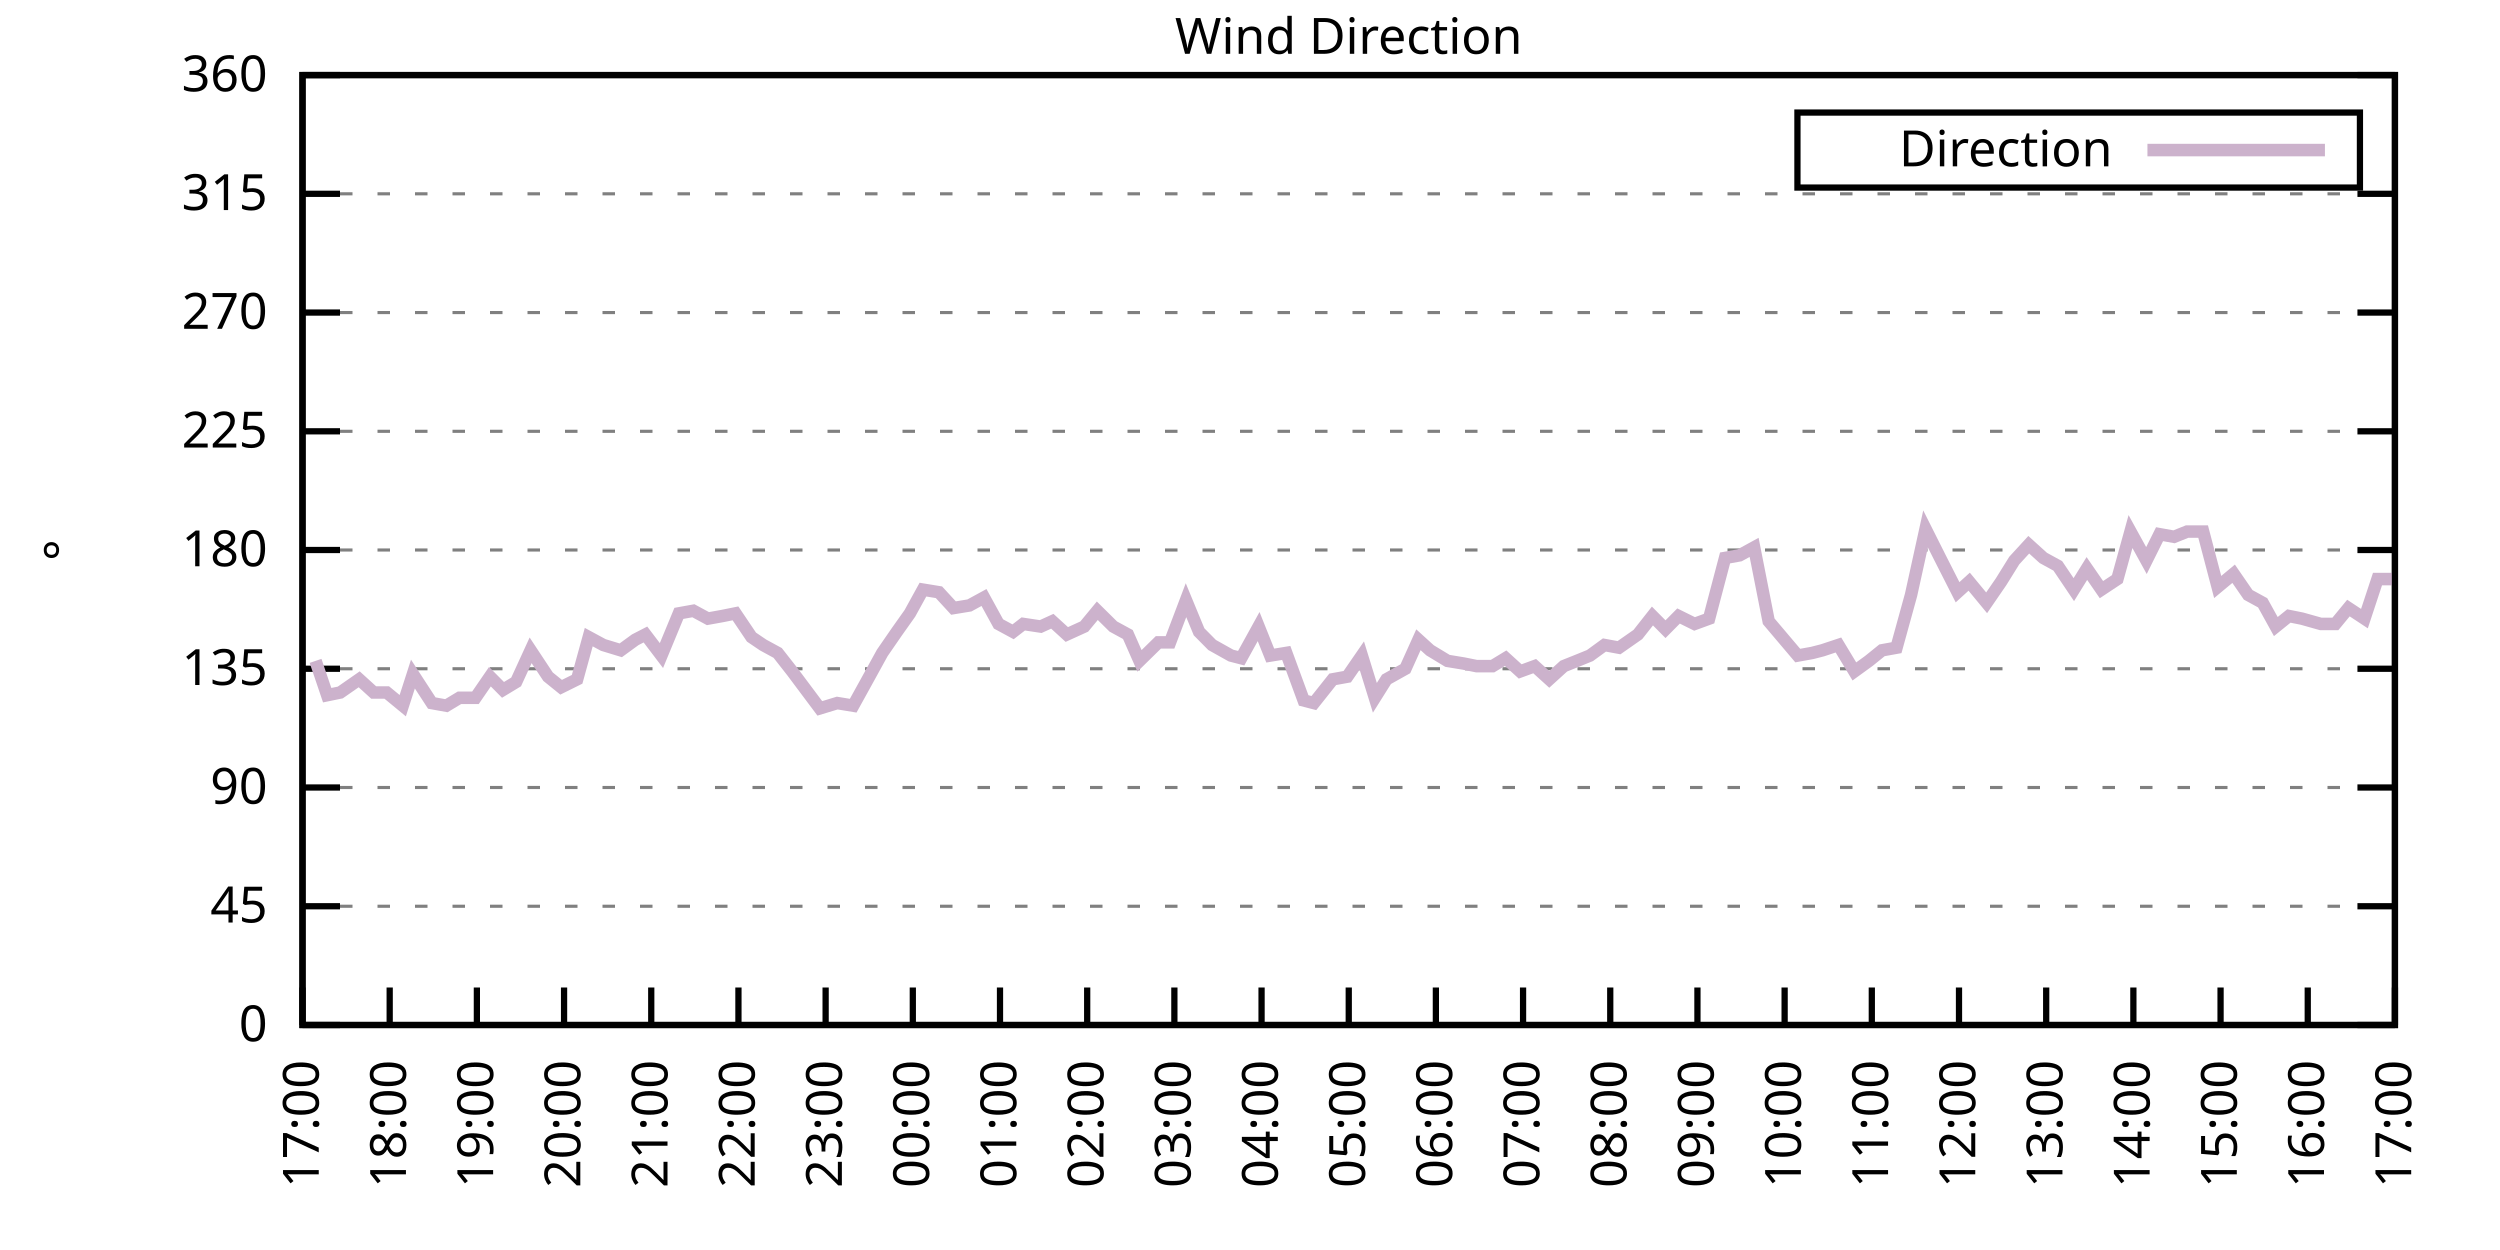
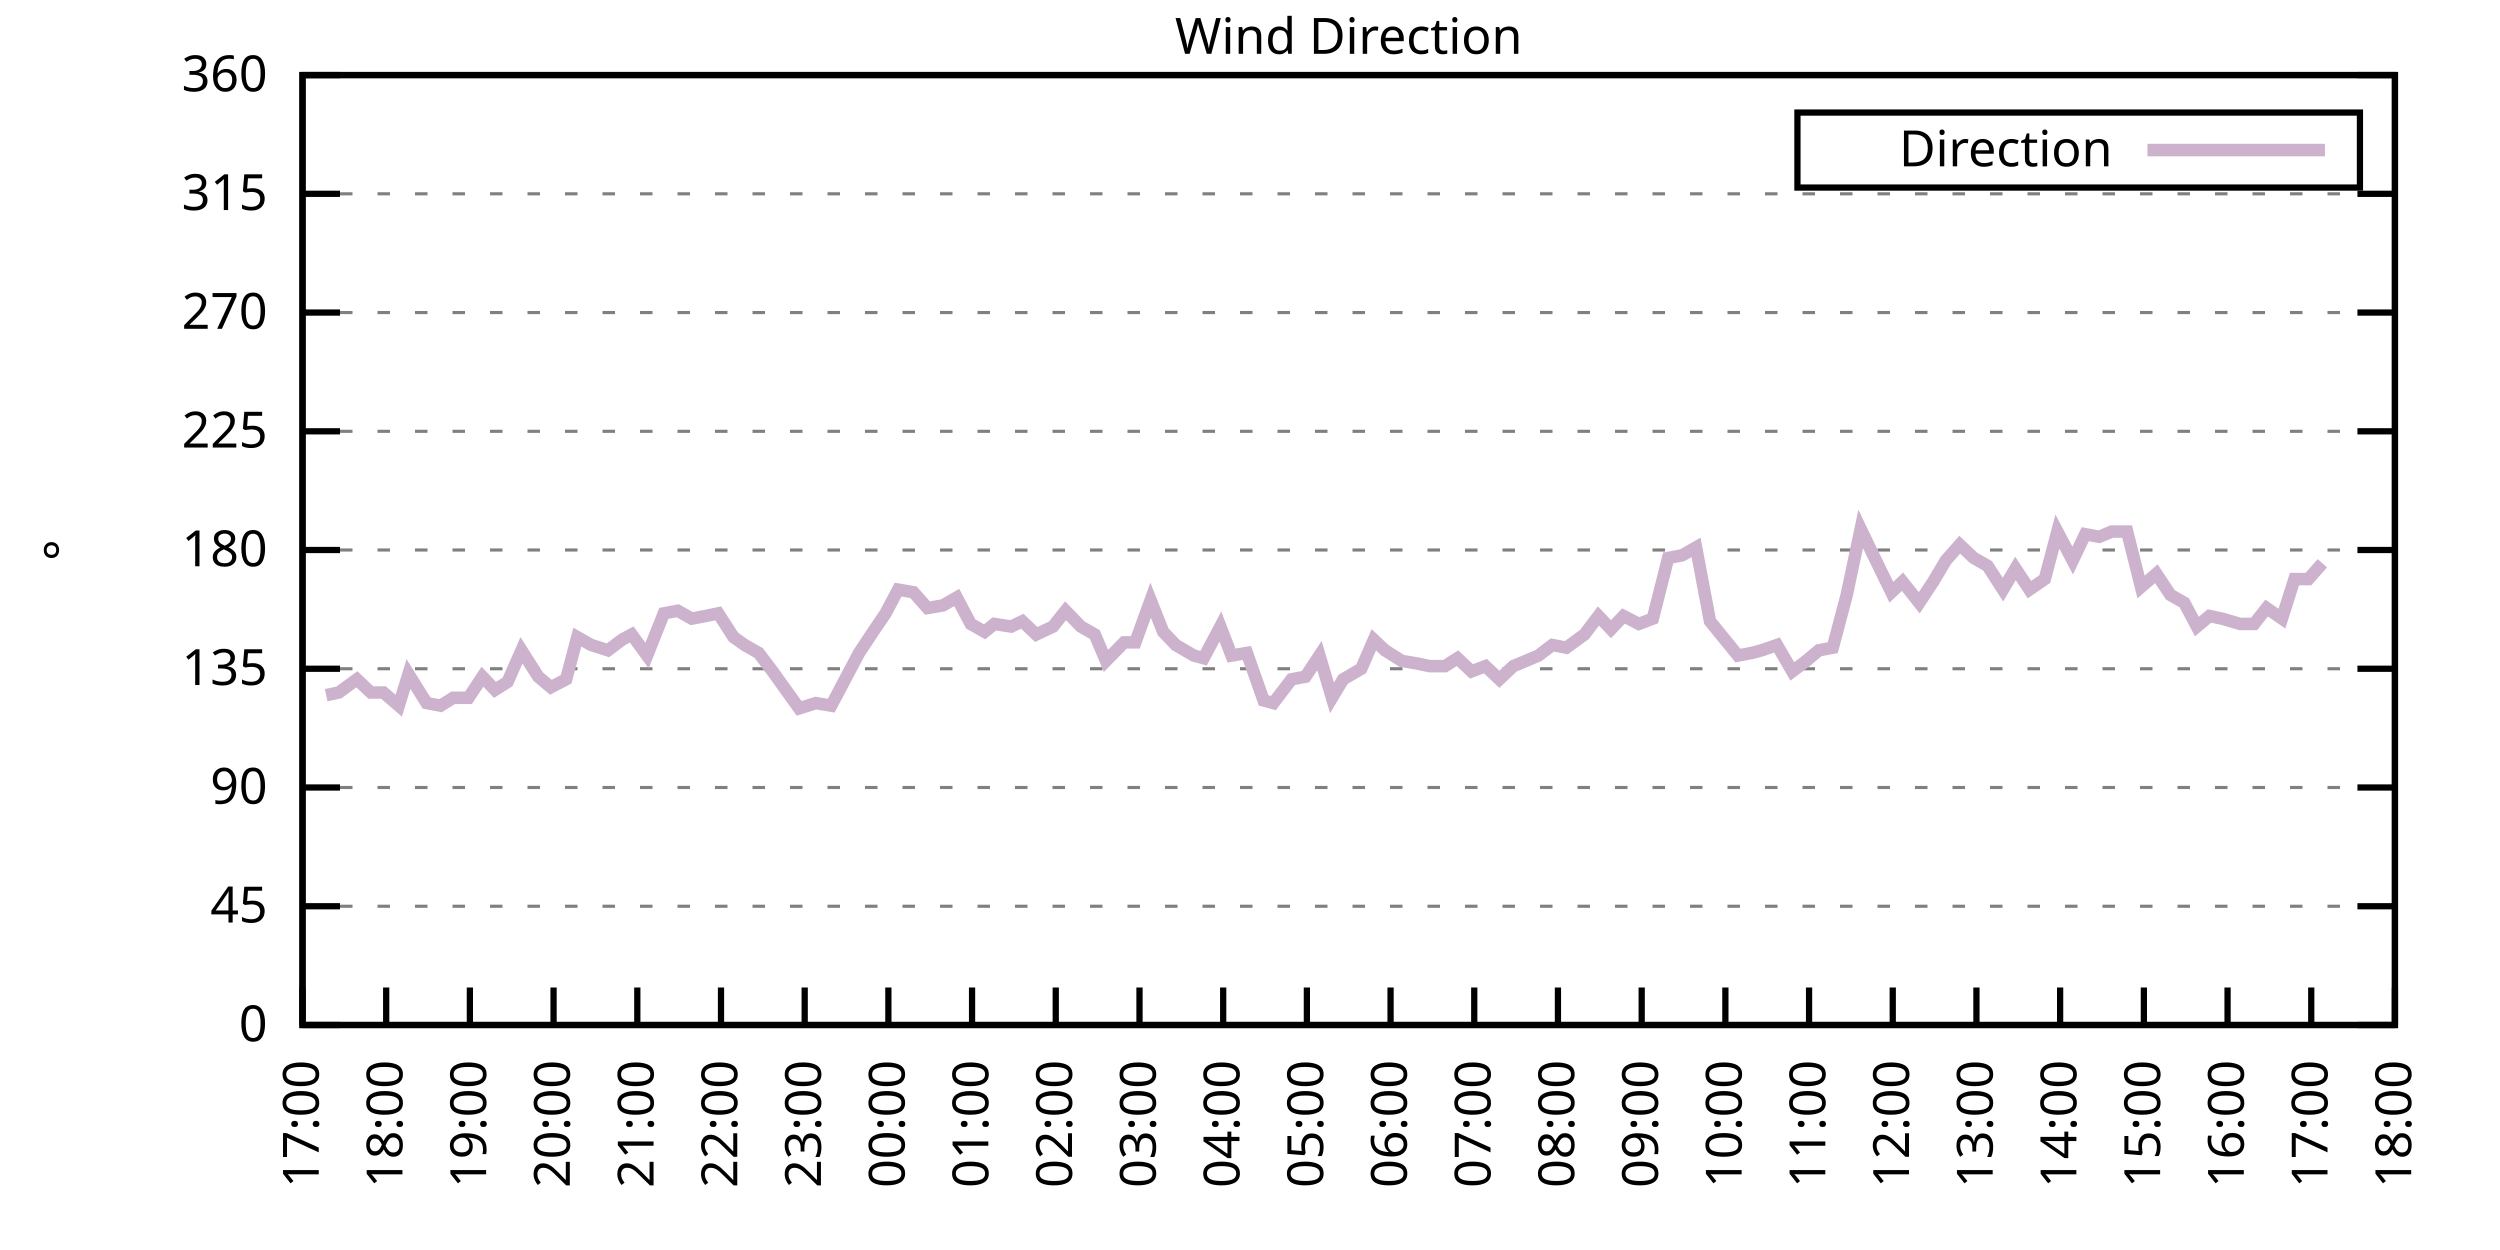
<svg xmlns="http://www.w3.org/2000/svg" xmlns:xlink="http://www.w3.org/1999/xlink" width="400" height="200" viewBox="0 0 400 200">
  <g id="gnuplot_canvas">
    <rect x="0" y="0" width="400" height="200" fill="none" />
    <defs>
      <circle id="gpDot" r="0.5" stroke-width="0.5" stroke="currentColor" />
      <path id="gpPt0" stroke-width="0.333" stroke="currentColor" d="M-1,0 h2 M0,-1 v2" />
      <path id="gpPt1" stroke-width="0.333" stroke="currentColor" d="M-1,-1 L1,1 M1,-1 L-1,1" />
      <path id="gpPt2" stroke-width="0.333" stroke="currentColor" d="M-1,0 L1,0 M0,-1 L0,1 M-1,-1 L1,1 M-1,1 L1,-1" />
      <rect id="gpPt3" stroke-width="0.333" stroke="currentColor" x="-1" y="-1" width="2" height="2" />
      <rect id="gpPt4" stroke-width="0.333" stroke="currentColor" fill="currentColor" x="-1" y="-1" width="2" height="2" />
      <circle id="gpPt5" stroke-width="0.333" stroke="currentColor" cx="0" cy="0" r="1" />
      <use xlink:href="#gpPt5" id="gpPt6" fill="currentColor" stroke="none" />
      <path id="gpPt7" stroke-width="0.333" stroke="currentColor" d="M0,-1.33 L-1.33,0.67 L1.33,0.67 z" />
      <use xlink:href="#gpPt7" id="gpPt8" fill="currentColor" stroke="none" />
      <use xlink:href="#gpPt7" id="gpPt9" stroke="currentColor" transform="rotate(180)" />
      <use xlink:href="#gpPt9" id="gpPt10" fill="currentColor" stroke="none" />
      <use xlink:href="#gpPt3" id="gpPt11" stroke="currentColor" transform="rotate(45)" />
      <use xlink:href="#gpPt11" id="gpPt12" fill="currentColor" stroke="none" />
      <path id="gpPt13" stroke-width="0.333" stroke="currentColor" d="M0,1.330 L1.265,0.411 L0.782,-1.067 L-0.782,-1.076 L-1.265,0.411 z" />
      <use xlink:href="#gpPt13" id="gpPt14" fill="currentColor" stroke="none" />
      <filter id="textbox" filterUnits="objectBoundingBox" x="0" y="0" height="1" width="1">
        <feFlood flood-color="white" flood-opacity="1" result="bgnd" />
        <feComposite in="SourceGraphic" in2="bgnd" operator="atop" />
      </filter>
      <filter id="greybox" filterUnits="objectBoundingBox" x="0" y="0" height="1" width="1">
        <feFlood flood-color="lightgrey" flood-opacity="1" result="grey" />
        <feComposite in="SourceGraphic" in2="grey" operator="atop" />
      </filter>
    </defs>
    <g fill="none" color="white" stroke="currentColor" stroke-width="1.00" stroke-linecap="butt" stroke-linejoin="miter">
</g>
    <g fill="none" color="black" stroke="currentColor" stroke-width="1.00" stroke-linecap="butt" stroke-linejoin="miter">
      <g stroke="none" shape-rendering="crispEdges">
        <polygon fill="rgb(255, 255, 255)" points="48.40,164.00 383.18,164.00 383.18,12.02 48.40,12.02 " />
      </g>
    </g>
    <g fill="none" color="black" stroke="currentColor" stroke-width="1.00" stroke-linecap="butt" stroke-linejoin="miter">
</g>
    <g fill="none" color="black" stroke="black" stroke-width="0.50" stroke-linecap="butt" stroke-linejoin="miter">
</g>
    <g fill="none" color="gray" stroke="currentColor" stroke-width="0.50" stroke-linecap="butt" stroke-linejoin="miter">
      <path stroke="gray" stroke-dasharray="2,4" class="gridline" d="M48.40,164.00 L383.19,164.00  " />
    </g>
    <g fill="none" color="gray" stroke="gray" stroke-width="1.00" stroke-linecap="butt" stroke-linejoin="miter">
</g>
    <g fill="none" color="black" stroke="currentColor" stroke-width="1.00" stroke-linecap="butt" stroke-linejoin="miter">
      <path stroke="black" d="M48.40,164.00 L54.40,164.00 M383.19,164.00 L377.19,164.00  " />
      <g transform="translate(42.80,166.60)" stroke="none" fill="black" font-family="Sans" font-size="8.00" text-anchor="end">
        <text>
          <tspan font-family="Sans"> 0</tspan>
        </text>
      </g>
    </g>
    <g fill="none" color="black" stroke="currentColor" stroke-width="1.00" stroke-linecap="butt" stroke-linejoin="miter">
</g>
    <g fill="none" color="black" stroke="black" stroke-width="0.50" stroke-linecap="butt" stroke-linejoin="miter">
</g>
    <g fill="none" color="gray" stroke="currentColor" stroke-width="0.50" stroke-linecap="butt" stroke-linejoin="miter">
      <path stroke="gray" stroke-dasharray="2,4" class="gridline" d="M48.40,145.00 L383.19,145.00  " />
    </g>
    <g fill="none" color="gray" stroke="gray" stroke-width="1.00" stroke-linecap="butt" stroke-linejoin="miter">
</g>
    <g fill="none" color="black" stroke="currentColor" stroke-width="1.00" stroke-linecap="butt" stroke-linejoin="miter">
      <path stroke="black" d="M48.40,145.00 L54.40,145.00 M383.19,145.00 L377.19,145.00  " />
      <g transform="translate(42.80,147.60)" stroke="none" fill="black" font-family="Sans" font-size="8.00" text-anchor="end">
        <text>
          <tspan font-family="Sans"> 45</tspan>
        </text>
      </g>
    </g>
    <g fill="none" color="black" stroke="currentColor" stroke-width="1.00" stroke-linecap="butt" stroke-linejoin="miter">
</g>
    <g fill="none" color="black" stroke="black" stroke-width="0.50" stroke-linecap="butt" stroke-linejoin="miter">
</g>
    <g fill="none" color="gray" stroke="currentColor" stroke-width="0.50" stroke-linecap="butt" stroke-linejoin="miter">
      <path stroke="gray" stroke-dasharray="2,4" class="gridline" d="M48.40,126.00 L383.19,126.00  " />
    </g>
    <g fill="none" color="gray" stroke="gray" stroke-width="1.00" stroke-linecap="butt" stroke-linejoin="miter">
</g>
    <g fill="none" color="black" stroke="currentColor" stroke-width="1.00" stroke-linecap="butt" stroke-linejoin="miter">
      <path stroke="black" d="M48.40,126.00 L54.40,126.00 M383.19,126.00 L377.19,126.00  " />
      <g transform="translate(42.80,128.60)" stroke="none" fill="black" font-family="Sans" font-size="8.00" text-anchor="end">
        <text>
          <tspan font-family="Sans"> 90</tspan>
        </text>
      </g>
    </g>
    <g fill="none" color="black" stroke="currentColor" stroke-width="1.00" stroke-linecap="butt" stroke-linejoin="miter">
</g>
    <g fill="none" color="black" stroke="black" stroke-width="0.50" stroke-linecap="butt" stroke-linejoin="miter">
</g>
    <g fill="none" color="gray" stroke="currentColor" stroke-width="0.50" stroke-linecap="butt" stroke-linejoin="miter">
      <path stroke="gray" stroke-dasharray="2,4" class="gridline" d="M48.40,107.00 L383.19,107.00  " />
    </g>
    <g fill="none" color="gray" stroke="gray" stroke-width="1.00" stroke-linecap="butt" stroke-linejoin="miter">
</g>
    <g fill="none" color="black" stroke="currentColor" stroke-width="1.00" stroke-linecap="butt" stroke-linejoin="miter">
      <path stroke="black" d="M48.40,107.00 L54.40,107.00 M383.19,107.00 L377.19,107.00  " />
      <g transform="translate(42.80,109.60)" stroke="none" fill="black" font-family="Sans" font-size="8.00" text-anchor="end">
        <text>
          <tspan font-family="Sans"> 135</tspan>
        </text>
      </g>
    </g>
    <g fill="none" color="black" stroke="currentColor" stroke-width="1.00" stroke-linecap="butt" stroke-linejoin="miter">
</g>
    <g fill="none" color="black" stroke="black" stroke-width="0.50" stroke-linecap="butt" stroke-linejoin="miter">
</g>
    <g fill="none" color="gray" stroke="currentColor" stroke-width="0.50" stroke-linecap="butt" stroke-linejoin="miter">
      <path stroke="gray" stroke-dasharray="2,4" class="gridline" d="M48.40,88.00 L383.19,88.00  " />
    </g>
    <g fill="none" color="gray" stroke="gray" stroke-width="1.00" stroke-linecap="butt" stroke-linejoin="miter">
</g>
    <g fill="none" color="black" stroke="currentColor" stroke-width="1.00" stroke-linecap="butt" stroke-linejoin="miter">
      <path stroke="black" d="M48.40,88.00 L54.40,88.00 M383.19,88.00 L377.19,88.00  " />
      <g transform="translate(42.80,90.60)" stroke="none" fill="black" font-family="Sans" font-size="8.00" text-anchor="end">
        <text>
          <tspan font-family="Sans"> 180</tspan>
        </text>
      </g>
    </g>
    <g fill="none" color="black" stroke="currentColor" stroke-width="1.00" stroke-linecap="butt" stroke-linejoin="miter">
</g>
    <g fill="none" color="black" stroke="black" stroke-width="0.50" stroke-linecap="butt" stroke-linejoin="miter">
</g>
    <g fill="none" color="gray" stroke="currentColor" stroke-width="0.50" stroke-linecap="butt" stroke-linejoin="miter">
      <path stroke="gray" stroke-dasharray="2,4" class="gridline" d="M48.40,69.01 L383.19,69.01  " />
    </g>
    <g fill="none" color="gray" stroke="gray" stroke-width="1.00" stroke-linecap="butt" stroke-linejoin="miter">
</g>
    <g fill="none" color="black" stroke="currentColor" stroke-width="1.00" stroke-linecap="butt" stroke-linejoin="miter">
      <path stroke="black" d="M48.40,69.01 L54.40,69.01 M383.19,69.01 L377.19,69.01  " />
      <g transform="translate(42.80,71.61)" stroke="none" fill="black" font-family="Sans" font-size="8.00" text-anchor="end">
        <text>
          <tspan font-family="Sans"> 225</tspan>
        </text>
      </g>
    </g>
    <g fill="none" color="black" stroke="currentColor" stroke-width="1.00" stroke-linecap="butt" stroke-linejoin="miter">
</g>
    <g fill="none" color="black" stroke="black" stroke-width="0.50" stroke-linecap="butt" stroke-linejoin="miter">
</g>
    <g fill="none" color="gray" stroke="currentColor" stroke-width="0.50" stroke-linecap="butt" stroke-linejoin="miter">
      <path stroke="gray" stroke-dasharray="2,4" class="gridline" d="M48.40,50.01 L383.19,50.01  " />
    </g>
    <g fill="none" color="gray" stroke="gray" stroke-width="1.00" stroke-linecap="butt" stroke-linejoin="miter">
</g>
    <g fill="none" color="black" stroke="currentColor" stroke-width="1.00" stroke-linecap="butt" stroke-linejoin="miter">
      <path stroke="black" d="M48.40,50.01 L54.40,50.01 M383.19,50.01 L377.19,50.01  " />
      <g transform="translate(42.80,52.61)" stroke="none" fill="black" font-family="Sans" font-size="8.00" text-anchor="end">
        <text>
          <tspan font-family="Sans"> 270</tspan>
        </text>
      </g>
    </g>
    <g fill="none" color="black" stroke="currentColor" stroke-width="1.00" stroke-linecap="butt" stroke-linejoin="miter">
</g>
    <g fill="none" color="black" stroke="black" stroke-width="0.50" stroke-linecap="butt" stroke-linejoin="miter">
</g>
    <g fill="none" color="gray" stroke="currentColor" stroke-width="0.50" stroke-linecap="butt" stroke-linejoin="miter">
      <path stroke="gray" stroke-dasharray="2,4" class="gridline" d="M48.40,31.01 L383.19,31.01  " />
    </g>
    <g fill="none" color="gray" stroke="gray" stroke-width="1.00" stroke-linecap="butt" stroke-linejoin="miter">
</g>
    <g fill="none" color="black" stroke="currentColor" stroke-width="1.00" stroke-linecap="butt" stroke-linejoin="miter">
      <path stroke="black" d="M48.40,31.01 L54.40,31.01 M383.19,31.01 L377.19,31.01  " />
      <g transform="translate(42.80,33.61)" stroke="none" fill="black" font-family="Sans" font-size="8.00" text-anchor="end">
        <text>
          <tspan font-family="Sans"> 315</tspan>
        </text>
      </g>
    </g>
    <g fill="none" color="black" stroke="currentColor" stroke-width="1.00" stroke-linecap="butt" stroke-linejoin="miter">
</g>
    <g fill="none" color="black" stroke="black" stroke-width="0.50" stroke-linecap="butt" stroke-linejoin="miter">
</g>
    <g fill="none" color="gray" stroke="currentColor" stroke-width="0.50" stroke-linecap="butt" stroke-linejoin="miter">
      <path stroke="gray" stroke-dasharray="2,4" class="gridline" d="M48.40,12.01 L383.19,12.01  " />
    </g>
    <g fill="none" color="gray" stroke="gray" stroke-width="1.00" stroke-linecap="butt" stroke-linejoin="miter">
</g>
    <g fill="none" color="black" stroke="currentColor" stroke-width="1.00" stroke-linecap="butt" stroke-linejoin="miter">
      <path stroke="black" d="M48.40,12.01 L54.40,12.01 M383.19,12.01 L377.19,12.01  " />
      <g transform="translate(42.80,14.61)" stroke="none" fill="black" font-family="Sans" font-size="8.00" text-anchor="end">
        <text>
          <tspan font-family="Sans"> 360</tspan>
        </text>
      </g>
    </g>
    <g fill="none" color="black" stroke="currentColor" stroke-width="1.00" stroke-linecap="butt" stroke-linejoin="miter">
      <path stroke="black" d="M48.40,164.00 L48.40,158.00  " />
      <g transform="translate(51.00,169.60) rotate(270.00)" stroke="none" fill="black" font-family="Sans" font-size="8.00" text-anchor="end">
        <text>
          <tspan font-family="Sans">17:00</tspan>
        </text>
      </g>
    </g>
    <g fill="none" color="black" stroke="currentColor" stroke-width="1.00" stroke-linecap="butt" stroke-linejoin="miter">
-       <path stroke="black" d="M62.35,164.00 L62.35,158.00  " />
-       <g transform="translate(64.95,169.60) rotate(270.00)" stroke="none" fill="black" font-family="Sans" font-size="8.00" text-anchor="end">
+       <path stroke="black" d="M61.79,164.00 L61.79,158.00  " />
+       <g transform="translate(64.39,169.60) rotate(270.00)" stroke="none" fill="black" font-family="Sans" font-size="8.00" text-anchor="end">
        <text>
          <tspan font-family="Sans">18:00</tspan>
        </text>
      </g>
    </g>
    <g fill="none" color="black" stroke="currentColor" stroke-width="1.00" stroke-linecap="butt" stroke-linejoin="miter">
-       <path stroke="black" d="M76.30,164.00 L76.30,158.00  " />
-       <g transform="translate(78.90,169.60) rotate(270.00)" stroke="none" fill="black" font-family="Sans" font-size="8.00" text-anchor="end">
+       <path stroke="black" d="M75.18,164.00 L75.18,158.00  " />
+       <g transform="translate(77.78,169.60) rotate(270.00)" stroke="none" fill="black" font-family="Sans" font-size="8.00" text-anchor="end">
        <text>
          <tspan font-family="Sans">19:00</tspan>
        </text>
      </g>
    </g>
    <g fill="none" color="black" stroke="currentColor" stroke-width="1.00" stroke-linecap="butt" stroke-linejoin="miter">
-       <path stroke="black" d="M90.25,164.00 L90.25,158.00  " />
-       <g transform="translate(92.85,169.60) rotate(270.00)" stroke="none" fill="black" font-family="Sans" font-size="8.00" text-anchor="end">
+       <path stroke="black" d="M88.57,164.00 L88.57,158.00  " />
+       <g transform="translate(91.17,169.60) rotate(270.00)" stroke="none" fill="black" font-family="Sans" font-size="8.00" text-anchor="end">
        <text>
          <tspan font-family="Sans">20:00</tspan>
        </text>
      </g>
    </g>
    <g fill="none" color="black" stroke="currentColor" stroke-width="1.00" stroke-linecap="butt" stroke-linejoin="miter">
-       <path stroke="black" d="M104.20,164.00 L104.20,158.00  " />
-       <g transform="translate(106.80,169.60) rotate(270.00)" stroke="none" fill="black" font-family="Sans" font-size="8.00" text-anchor="end">
+       <path stroke="black" d="M101.97,164.00 L101.97,158.00  " />
+       <g transform="translate(104.57,169.60) rotate(270.00)" stroke="none" fill="black" font-family="Sans" font-size="8.00" text-anchor="end">
        <text>
          <tspan font-family="Sans">21:00</tspan>
        </text>
      </g>
    </g>
    <g fill="none" color="black" stroke="currentColor" stroke-width="1.00" stroke-linecap="butt" stroke-linejoin="miter">
-       <path stroke="black" d="M118.15,164.00 L118.15,158.00  " />
-       <g transform="translate(120.75,169.60) rotate(270.00)" stroke="none" fill="black" font-family="Sans" font-size="8.00" text-anchor="end">
+       <path stroke="black" d="M115.36,164.00 L115.36,158.00  " />
+       <g transform="translate(117.96,169.60) rotate(270.00)" stroke="none" fill="black" font-family="Sans" font-size="8.00" text-anchor="end">
        <text>
          <tspan font-family="Sans">22:00</tspan>
        </text>
      </g>
    </g>
    <g fill="none" color="black" stroke="currentColor" stroke-width="1.00" stroke-linecap="butt" stroke-linejoin="miter">
-       <path stroke="black" d="M132.10,164.00 L132.10,158.00  " />
-       <g transform="translate(134.70,169.60) rotate(270.00)" stroke="none" fill="black" font-family="Sans" font-size="8.00" text-anchor="end">
+       <path stroke="black" d="M128.75,164.00 L128.75,158.00  " />
+       <g transform="translate(131.35,169.60) rotate(270.00)" stroke="none" fill="black" font-family="Sans" font-size="8.00" text-anchor="end">
        <text>
          <tspan font-family="Sans">23:00</tspan>
        </text>
      </g>
    </g>
    <g fill="none" color="black" stroke="currentColor" stroke-width="1.00" stroke-linecap="butt" stroke-linejoin="miter">
-       <path stroke="black" d="M146.05,164.00 L146.05,158.00  " />
-       <g transform="translate(148.65,169.60) rotate(270.00)" stroke="none" fill="black" font-family="Sans" font-size="8.00" text-anchor="end">
+       <path stroke="black" d="M142.14,164.00 L142.14,158.00  " />
+       <g transform="translate(144.74,169.60) rotate(270.00)" stroke="none" fill="black" font-family="Sans" font-size="8.00" text-anchor="end">
        <text>
          <tspan font-family="Sans">00:00</tspan>
        </text>
      </g>
    </g>
    <g fill="none" color="black" stroke="currentColor" stroke-width="1.00" stroke-linecap="butt" stroke-linejoin="miter">
-       <path stroke="black" d="M160.00,164.00 L160.00,158.00  " />
-       <g transform="translate(162.60,169.60) rotate(270.00)" stroke="none" fill="black" font-family="Sans" font-size="8.00" text-anchor="end">
+       <path stroke="black" d="M155.53,164.00 L155.53,158.00  " />
+       <g transform="translate(158.13,169.60) rotate(270.00)" stroke="none" fill="black" font-family="Sans" font-size="8.00" text-anchor="end">
        <text>
          <tspan font-family="Sans">01:00</tspan>
        </text>
      </g>
    </g>
    <g fill="none" color="black" stroke="currentColor" stroke-width="1.00" stroke-linecap="butt" stroke-linejoin="miter">
-       <path stroke="black" d="M173.95,164.00 L173.95,158.00  " />
-       <g transform="translate(176.55,169.60) rotate(270.00)" stroke="none" fill="black" font-family="Sans" font-size="8.00" text-anchor="end">
+       <path stroke="black" d="M168.92,164.00 L168.92,158.00  " />
+       <g transform="translate(171.52,169.60) rotate(270.00)" stroke="none" fill="black" font-family="Sans" font-size="8.00" text-anchor="end">
        <text>
          <tspan font-family="Sans">02:00</tspan>
        </text>
      </g>
    </g>
    <g fill="none" color="black" stroke="currentColor" stroke-width="1.00" stroke-linecap="butt" stroke-linejoin="miter">
-       <path stroke="black" d="M187.90,164.00 L187.90,158.00  " />
-       <g transform="translate(190.50,169.60) rotate(270.00)" stroke="none" fill="black" font-family="Sans" font-size="8.00" text-anchor="end">
+       <path stroke="black" d="M182.32,164.00 L182.32,158.00  " />
+       <g transform="translate(184.92,169.60) rotate(270.00)" stroke="none" fill="black" font-family="Sans" font-size="8.00" text-anchor="end">
        <text>
          <tspan font-family="Sans">03:00</tspan>
        </text>
      </g>
    </g>
    <g fill="none" color="black" stroke="currentColor" stroke-width="1.00" stroke-linecap="butt" stroke-linejoin="miter">
-       <path stroke="black" d="M201.85,164.00 L201.85,158.00  " />
-       <g transform="translate(204.45,169.60) rotate(270.00)" stroke="none" fill="black" font-family="Sans" font-size="8.00" text-anchor="end">
+       <path stroke="black" d="M195.71,164.00 L195.71,158.00  " />
+       <g transform="translate(198.31,169.60) rotate(270.00)" stroke="none" fill="black" font-family="Sans" font-size="8.00" text-anchor="end">
        <text>
          <tspan font-family="Sans">04:00</tspan>
        </text>
      </g>
    </g>
    <g fill="none" color="black" stroke="currentColor" stroke-width="1.00" stroke-linecap="butt" stroke-linejoin="miter">
-       <path stroke="black" d="M215.80,164.00 L215.80,158.00  " />
-       <g transform="translate(218.40,169.60) rotate(270.00)" stroke="none" fill="black" font-family="Sans" font-size="8.00" text-anchor="end">
+       <path stroke="black" d="M209.10,164.00 L209.10,158.00  " />
+       <g transform="translate(211.70,169.60) rotate(270.00)" stroke="none" fill="black" font-family="Sans" font-size="8.00" text-anchor="end">
        <text>
          <tspan font-family="Sans">05:00</tspan>
        </text>
      </g>
    </g>
    <g fill="none" color="black" stroke="currentColor" stroke-width="1.00" stroke-linecap="butt" stroke-linejoin="miter">
-       <path stroke="black" d="M229.74,164.00 L229.74,158.00  " />
-       <g transform="translate(232.34,169.60) rotate(270.00)" stroke="none" fill="black" font-family="Sans" font-size="8.00" text-anchor="end">
+       <path stroke="black" d="M222.49,164.00 L222.49,158.00  " />
+       <g transform="translate(225.09,169.60) rotate(270.00)" stroke="none" fill="black" font-family="Sans" font-size="8.00" text-anchor="end">
        <text>
          <tspan font-family="Sans">06:00</tspan>
        </text>
      </g>
    </g>
    <g fill="none" color="black" stroke="currentColor" stroke-width="1.00" stroke-linecap="butt" stroke-linejoin="miter">
-       <path stroke="black" d="M243.69,164.00 L243.69,158.00  " />
-       <g transform="translate(246.29,169.60) rotate(270.00)" stroke="none" fill="black" font-family="Sans" font-size="8.00" text-anchor="end">
+       <path stroke="black" d="M235.88,164.00 L235.88,158.00  " />
+       <g transform="translate(238.48,169.60) rotate(270.00)" stroke="none" fill="black" font-family="Sans" font-size="8.00" text-anchor="end">
        <text>
          <tspan font-family="Sans">07:00</tspan>
        </text>
      </g>
    </g>
    <g fill="none" color="black" stroke="currentColor" stroke-width="1.00" stroke-linecap="butt" stroke-linejoin="miter">
-       <path stroke="black" d="M257.64,164.00 L257.64,158.00  " />
-       <g transform="translate(260.24,169.60) rotate(270.00)" stroke="none" fill="black" font-family="Sans" font-size="8.00" text-anchor="end">
+       <path stroke="black" d="M249.27,164.00 L249.27,158.00  " />
+       <g transform="translate(251.87,169.60) rotate(270.00)" stroke="none" fill="black" font-family="Sans" font-size="8.00" text-anchor="end">
        <text>
          <tspan font-family="Sans">08:00</tspan>
        </text>
      </g>
    </g>
    <g fill="none" color="black" stroke="currentColor" stroke-width="1.00" stroke-linecap="butt" stroke-linejoin="miter">
-       <path stroke="black" d="M271.59,164.00 L271.59,158.00  " />
-       <g transform="translate(274.19,169.60) rotate(270.00)" stroke="none" fill="black" font-family="Sans" font-size="8.00" text-anchor="end">
+       <path stroke="black" d="M262.67,164.00 L262.67,158.00  " />
+       <g transform="translate(265.27,169.60) rotate(270.00)" stroke="none" fill="black" font-family="Sans" font-size="8.00" text-anchor="end">
        <text>
          <tspan font-family="Sans">09:00</tspan>
        </text>
      </g>
    </g>
    <g fill="none" color="black" stroke="currentColor" stroke-width="1.00" stroke-linecap="butt" stroke-linejoin="miter">
-       <path stroke="black" d="M285.54,164.00 L285.54,158.00  " />
-       <g transform="translate(288.14,169.60) rotate(270.00)" stroke="none" fill="black" font-family="Sans" font-size="8.00" text-anchor="end">
+       <path stroke="black" d="M276.06,164.00 L276.06,158.00  " />
+       <g transform="translate(278.66,169.60) rotate(270.00)" stroke="none" fill="black" font-family="Sans" font-size="8.00" text-anchor="end">
        <text>
          <tspan font-family="Sans">10:00</tspan>
        </text>
      </g>
    </g>
    <g fill="none" color="black" stroke="currentColor" stroke-width="1.00" stroke-linecap="butt" stroke-linejoin="miter">
-       <path stroke="black" d="M299.49,164.00 L299.49,158.00  " />
-       <g transform="translate(302.09,169.60) rotate(270.00)" stroke="none" fill="black" font-family="Sans" font-size="8.00" text-anchor="end">
+       <path stroke="black" d="M289.45,164.00 L289.45,158.00  " />
+       <g transform="translate(292.05,169.60) rotate(270.00)" stroke="none" fill="black" font-family="Sans" font-size="8.00" text-anchor="end">
        <text>
          <tspan font-family="Sans">11:00</tspan>
        </text>
      </g>
    </g>
    <g fill="none" color="black" stroke="currentColor" stroke-width="1.00" stroke-linecap="butt" stroke-linejoin="miter">
-       <path stroke="black" d="M313.44,164.00 L313.44,158.00  " />
-       <g transform="translate(316.04,169.60) rotate(270.00)" stroke="none" fill="black" font-family="Sans" font-size="8.00" text-anchor="end">
+       <path stroke="black" d="M302.84,164.00 L302.84,158.00  " />
+       <g transform="translate(305.44,169.60) rotate(270.00)" stroke="none" fill="black" font-family="Sans" font-size="8.00" text-anchor="end">
        <text>
          <tspan font-family="Sans">12:00</tspan>
        </text>
      </g>
    </g>
    <g fill="none" color="black" stroke="currentColor" stroke-width="1.00" stroke-linecap="butt" stroke-linejoin="miter">
-       <path stroke="black" d="M327.39,164.00 L327.39,158.00  " />
-       <g transform="translate(329.99,169.60) rotate(270.00)" stroke="none" fill="black" font-family="Sans" font-size="8.00" text-anchor="end">
+       <path stroke="black" d="M316.23,164.00 L316.23,158.00  " />
+       <g transform="translate(318.83,169.60) rotate(270.00)" stroke="none" fill="black" font-family="Sans" font-size="8.00" text-anchor="end">
        <text>
          <tspan font-family="Sans">13:00</tspan>
        </text>
      </g>
    </g>
    <g fill="none" color="black" stroke="currentColor" stroke-width="1.00" stroke-linecap="butt" stroke-linejoin="miter">
-       <path stroke="black" d="M341.34,164.00 L341.34,158.00  " />
-       <g transform="translate(343.94,169.60) rotate(270.00)" stroke="none" fill="black" font-family="Sans" font-size="8.00" text-anchor="end">
+       <path stroke="black" d="M329.62,164.00 L329.62,158.00  " />
+       <g transform="translate(332.22,169.60) rotate(270.00)" stroke="none" fill="black" font-family="Sans" font-size="8.00" text-anchor="end">
        <text>
          <tspan font-family="Sans">14:00</tspan>
        </text>
      </g>
    </g>
    <g fill="none" color="black" stroke="currentColor" stroke-width="1.00" stroke-linecap="butt" stroke-linejoin="miter">
-       <path stroke="black" d="M355.29,164.00 L355.29,158.00  " />
-       <g transform="translate(357.89,169.60) rotate(270.00)" stroke="none" fill="black" font-family="Sans" font-size="8.00" text-anchor="end">
+       <path stroke="black" d="M343.02,164.00 L343.02,158.00  " />
+       <g transform="translate(345.62,169.60) rotate(270.00)" stroke="none" fill="black" font-family="Sans" font-size="8.00" text-anchor="end">
        <text>
          <tspan font-family="Sans">15:00</tspan>
        </text>
      </g>
    </g>
    <g fill="none" color="black" stroke="currentColor" stroke-width="1.00" stroke-linecap="butt" stroke-linejoin="miter">
-       <path stroke="black" d="M369.24,164.00 L369.24,158.00  " />
-       <g transform="translate(371.84,169.60) rotate(270.00)" stroke="none" fill="black" font-family="Sans" font-size="8.00" text-anchor="end">
+       <path stroke="black" d="M356.41,164.00 L356.41,158.00  " />
+       <g transform="translate(359.01,169.60) rotate(270.00)" stroke="none" fill="black" font-family="Sans" font-size="8.00" text-anchor="end">
        <text>
          <tspan font-family="Sans">16:00</tspan>
+         </text>
+       </g>
+     </g>
+     <g fill="none" color="black" stroke="currentColor" stroke-width="1.00" stroke-linecap="butt" stroke-linejoin="miter">
+       <path stroke="black" d="M369.80,164.00 L369.80,158.00  " />
+       <g transform="translate(372.40,169.60) rotate(270.00)" stroke="none" fill="black" font-family="Sans" font-size="8.00" text-anchor="end">
+         <text>
+           <tspan font-family="Sans">17:00</tspan>
        </text>
      </g>
    </g>
    <g fill="none" color="black" stroke="currentColor" stroke-width="1.00" stroke-linecap="butt" stroke-linejoin="miter">
      <path stroke="black" d="M383.19,164.00 L383.19,158.00  " />
      <g transform="translate(385.79,169.60) rotate(270.00)" stroke="none" fill="black" font-family="Sans" font-size="8.00" text-anchor="end">
        <text>
-           <tspan font-family="Sans">17:00</tspan>
+           <tspan font-family="Sans">18:00</tspan>
        </text>
      </g>
    </g>
    <g fill="none" color="black" stroke="currentColor" stroke-width="1.00" stroke-linecap="butt" stroke-linejoin="miter">
</g>
    <g fill="none" color="black" stroke="currentColor" stroke-width="1.00" stroke-linecap="butt" stroke-linejoin="miter">
      <path stroke="black" d="M48.40,12.01 L48.40,164.00 L383.19,164.00 L383.19,12.01 L48.40,12.01 Z  " />
    </g>
    <g fill="none" color="black" stroke="currentColor" stroke-width="1.00" stroke-linecap="butt" stroke-linejoin="miter">
</g>
    <g fill="none" color="black" stroke="currentColor" stroke-width="1.00" stroke-linecap="butt" stroke-linejoin="miter">
      <path stroke="black" d="M287.59,30.01 L287.59,18.01 L377.59,18.01 L377.59,30.01 L287.59,30.01 Z  " />
    </g>
    <g id="Wind_direction_plot_1">
      <g fill="none" color="white" stroke="black" stroke-width="2.00" stroke-linecap="butt" stroke-linejoin="miter">
</g>
      <g fill="none" color="black" stroke="currentColor" stroke-width="2.00" stroke-linecap="butt" stroke-linejoin="miter">
        <g transform="translate(337.99,26.61)" stroke="none" fill="black" font-family="Sans" font-size="8.00" text-anchor="end">
          <text>
            <tspan font-family="Sans">Direction</tspan>
          </text>
        </g>
      </g>
      <g fill="none" color="black" stroke="currentColor" stroke-width="2.00" stroke-linecap="butt" stroke-linejoin="miter">
-         <path stroke="rgb(204, 178, 204)" d="M343.59,24.01 L371.99,24.01 M50.49,105.74 L52.35,111.23 L54.44,110.80 L57.47,108.69 L59.79,110.80 L61.88,110.80   L64.44,112.91 L66.07,107.85 L69.09,112.49 L71.42,112.91 L73.51,111.65 L76.07,111.65 L78.39,108.27 L80.48,110.38   L82.58,109.11 L84.90,104.05 L87.69,108.27 L89.78,109.96 L92.34,108.69 L94.20,101.94 L96.53,103.20 L99.32,104.05   L101.64,102.36 L103.27,101.52 L105.83,104.89 L108.62,98.14 L110.94,97.72 L113.27,98.98 L115.59,98.56 L117.68,98.14   L120.24,101.94 L122.10,103.20 L124.43,104.47 L126.75,107.43 L131.17,113.34 L133.96,112.49 L136.51,112.91 L138.84,108.69   L141.16,104.47 L143.49,101.09 L145.58,98.14 L147.67,94.34 L150.23,94.76 L152.56,97.29 L155.11,96.87 L157.44,95.60   L159.76,99.83 L162.09,101.09 L163.72,99.83 L166.51,100.25 L168.37,99.40 L170.69,101.52 L173.48,100.25 L175.57,97.72   L178.13,100.25 L180.46,101.52 L182.32,105.74 L185.34,102.78 L187.20,102.78 L189.76,96.03 L191.85,101.09 L193.94,103.20   L196.96,104.89 L198.59,105.31 L201.38,100.25 L203.24,104.89 L205.80,104.47 L208.59,112.07 L210.22,112.49 L213.24,108.69   L215.56,108.27 L217.89,104.89 L219.98,111.65 L221.84,108.69 L224.86,107.00 L226.95,102.36 L228.81,104.05 L231.60,105.74   L234.16,106.16 L236.25,106.58 L238.81,106.58 L240.90,105.31 L243.23,107.43 L245.55,106.58 L247.88,108.69 L250.20,106.58   L252.30,105.74 L254.39,104.89 L256.71,103.20 L259.04,103.63 L262.06,101.52 L264.39,98.56 L266.48,100.67 L268.57,98.56   L271.13,99.83 L273.45,98.98 L276.01,89.27 L278.34,88.85 L280.66,87.58 L282.99,99.40 L287.64,104.89 L289.96,104.47   L291.59,104.05 L294.15,103.20 L296.70,107.43 L299.03,105.74 L301.12,104.05 L303.44,103.63 L305.77,95.18 L308.09,84.63   L310.42,89.27 L313.21,94.76 L315.07,93.07 L317.86,96.45 L320.18,93.07 L322.28,89.69 L324.60,87.16 L326.93,89.27   L329.25,90.54 L331.81,94.34 L333.90,90.96 L336.23,94.34 L338.78,92.65 L340.88,85.05 L343.43,89.69 L345.53,85.47   L347.85,85.89 L349.94,85.05 L352.50,85.05 L354.83,93.92 L357.38,91.80 L359.71,95.18 L362.03,96.45 L364.13,100.25   L366.22,98.56 L368.31,98.98 L371.33,99.83 L373.66,99.83 L375.75,97.29 L378.31,98.98 L380.40,92.65 L382.73,92.65    " />
+         <path stroke="rgb(204, 178, 204)" d="M343.59,24.01 L371.99,24.01 M52.19,111.23 L54.20,110.80 L57.10,108.69 L59.34,110.80 L61.35,110.80 L63.80,112.91   L65.36,107.85 L68.26,112.49 L70.50,112.91 L72.50,111.65 L74.96,111.65 L77.19,108.27 L79.20,110.38 L81.21,109.11   L83.44,104.05 L86.12,108.27 L88.13,109.96 L90.58,108.69 L92.37,101.94 L94.60,103.20 L97.28,104.05 L99.51,102.36   L101.07,101.52 L103.53,104.89 L106.21,98.14 L108.44,97.72 L110.67,98.98 L112.90,98.56 L114.91,98.14 L117.37,101.94   L119.15,103.20 L121.38,104.47 L123.62,107.43 L127.86,113.34 L130.54,112.49 L132.99,112.91 L135.22,108.69 L137.45,104.47   L139.69,101.09 L141.69,98.14 L143.70,94.34 L146.16,94.76 L148.39,97.29 L150.85,96.87 L153.08,95.60 L155.31,99.83   L157.54,101.09 L159.10,99.83 L161.78,100.25 L163.57,99.40 L165.80,101.52 L168.48,100.25 L170.49,97.72 L172.94,100.25   L175.17,101.52 L176.96,105.74 L179.86,102.78 L181.65,102.78 L184.10,96.03 L186.11,101.09 L188.12,103.20 L191.02,104.89   L192.58,105.31 L195.26,100.25 L197.05,104.89 L199.50,104.47 L202.18,112.07 L203.74,112.49 L206.64,108.69 L208.88,108.27   L211.11,104.89 L213.12,111.65 L214.90,108.69 L217.80,107.00 L219.81,102.36 L221.60,104.05 L224.28,105.74 L226.73,106.16   L228.74,106.58 L231.20,106.58 L233.20,105.31 L235.44,107.43 L237.67,106.58 L239.90,108.69 L242.13,106.58 L244.14,105.74   L246.15,104.89 L248.38,103.20 L250.61,103.63 L253.51,101.52 L255.75,98.56 L257.76,100.67 L259.76,98.56 L262.22,99.83   L264.45,98.98 L266.91,89.27 L269.14,88.85 L271.37,87.58 L273.60,99.40 L278.07,104.89 L280.30,104.47 L281.86,104.05   L284.32,103.20 L286.77,107.43 L289.00,105.74 L291.01,104.05 L293.24,103.63 L295.48,95.18 L297.71,84.63 L299.94,89.27   L302.62,94.76 L304.40,93.07 L307.08,96.45 L309.31,93.07 L311.32,89.69 L313.55,87.16 L315.79,89.27 L318.02,90.54   L320.47,94.34 L322.48,90.96 L324.71,94.34 L327.17,92.65 L329.18,85.05 L331.63,89.69 L333.64,85.47 L335.87,85.89   L337.88,85.05 L340.34,85.05 L342.57,93.92 L345.02,91.80 L347.26,95.18 L349.49,96.45 L351.50,100.25 L353.51,98.56   L355.51,98.98 L358.42,99.83 L360.65,99.83 L362.66,97.29 L365.11,98.98 L367.12,92.65 L369.35,92.65 L371.58,90.12    " />
      </g>
    </g>
    <g fill="none" color="black" stroke="currentColor" stroke-width="2.00" stroke-linecap="butt" stroke-linejoin="miter">
</g>
    <g fill="none" color="black" stroke="black" stroke-width="1.00" stroke-linecap="butt" stroke-linejoin="miter">
</g>
    <g fill="none" color="black" stroke="currentColor" stroke-width="1.00" stroke-linecap="butt" stroke-linejoin="miter">
      <path stroke="black" d="M48.40,12.01 L48.40,164.00 L383.19,164.00 L383.19,12.01 L48.40,12.01 Z  " />
      <g transform="translate(12.80,88.01) rotate(270.00)" stroke="none" fill="black" font-family="Sans" font-size="8.00" text-anchor="middle">
        <text>
          <tspan font-family="Sans">°</tspan>
        </text>
      </g>
    </g>
    <g fill="none" color="black" stroke="currentColor" stroke-width="1.00" stroke-linecap="butt" stroke-linejoin="miter">
</g>
    <g fill="none" color="black" stroke="currentColor" stroke-width="1.00" stroke-linecap="butt" stroke-linejoin="miter">
      <g transform="translate(215.79,8.61)" stroke="none" fill="black" font-family="Sans" font-size="8.00" text-anchor="middle">
        <text>
          <tspan font-family="Sans">Wind Direction</tspan>
        </text>
      </g>
    </g>
    <g fill="none" color="black" stroke="currentColor" stroke-width="1.00" stroke-linecap="butt" stroke-linejoin="miter">
</g>
  </g>
</svg>
